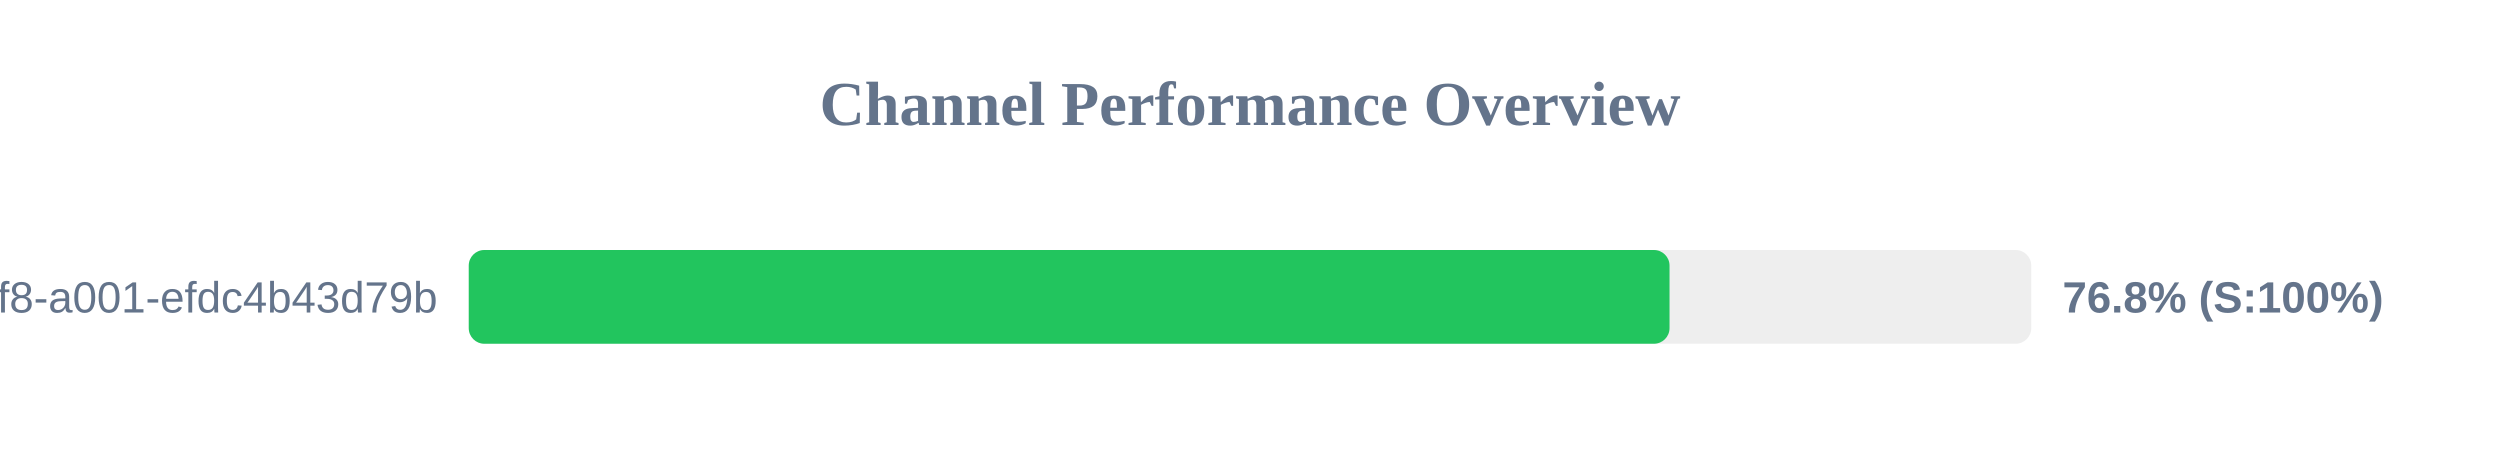
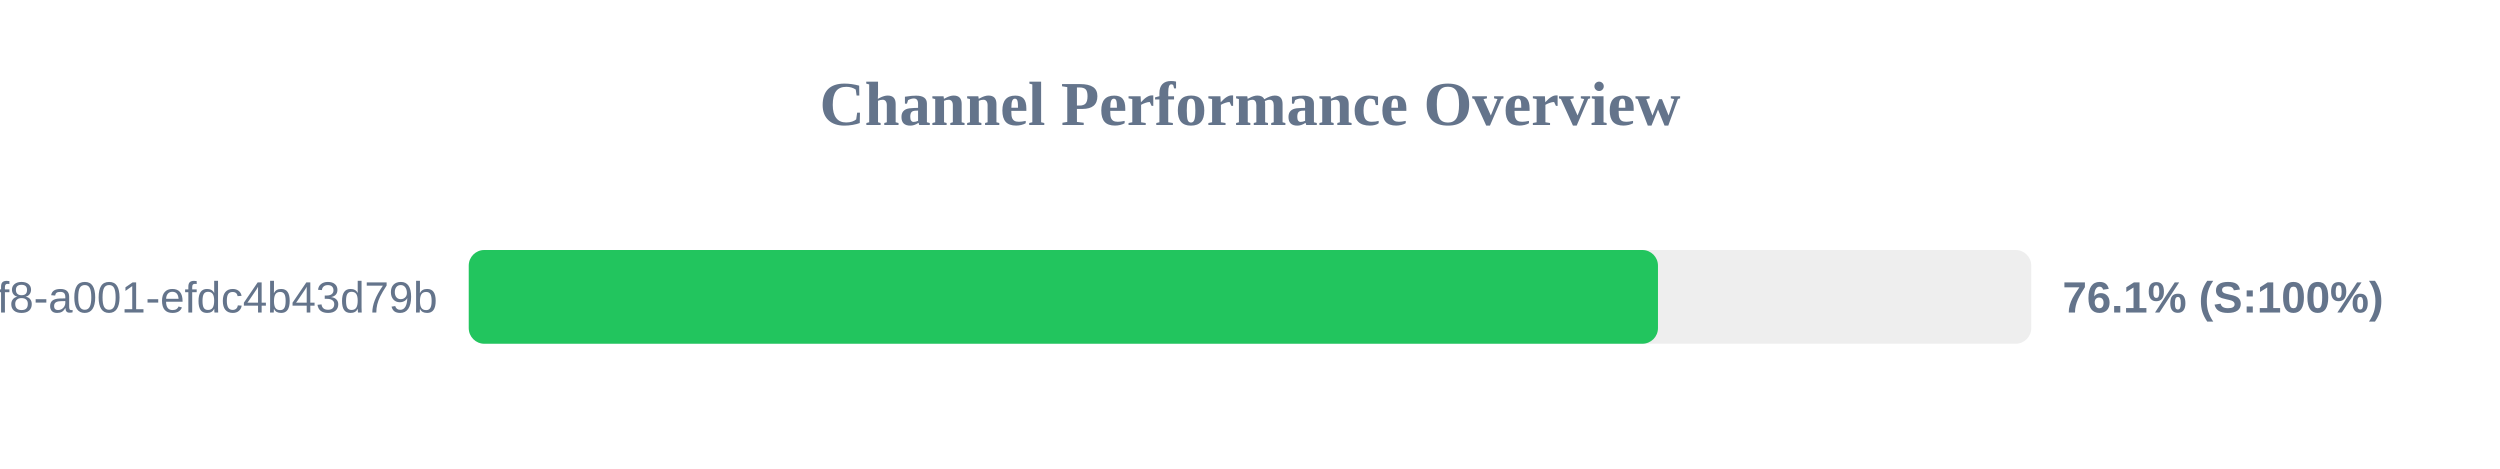
<svg xmlns="http://www.w3.org/2000/svg" width="800" height="150" version="1.1">
  <style>
        .row { font: 14px Arial; fill: #64748b; }
        .score { font: bold 14px Arial; fill: #64748b; }
    </style>
  <text x="400" y="40" text-anchor="middle" font-size="20px" font-weight="bold" fill="#64748b">Channel Performance Overview</text>
  <rect x="150" y="80" width="500" height="30" fill="#eee" rx="5" />
-   <rect x="150" y="80" width="384.25" height="30" fill="#22c55e" rx="5" />
+   <rect x="150" y="80" width="380.55" height="30" fill="#22c55e" rx="5" />
  <text x="140" y="100" text-anchor="end" class="row">?uuid=1fdb6b30-5371-4ff8-a001-efdc4b43d79b</text>
-   <text x="660" y="100" text-anchor="start" class="score">76.8% (S:100%)</text>
+   <text x="660" y="100" text-anchor="start" class="score">76.1% (S:100%)</text>
</svg>
